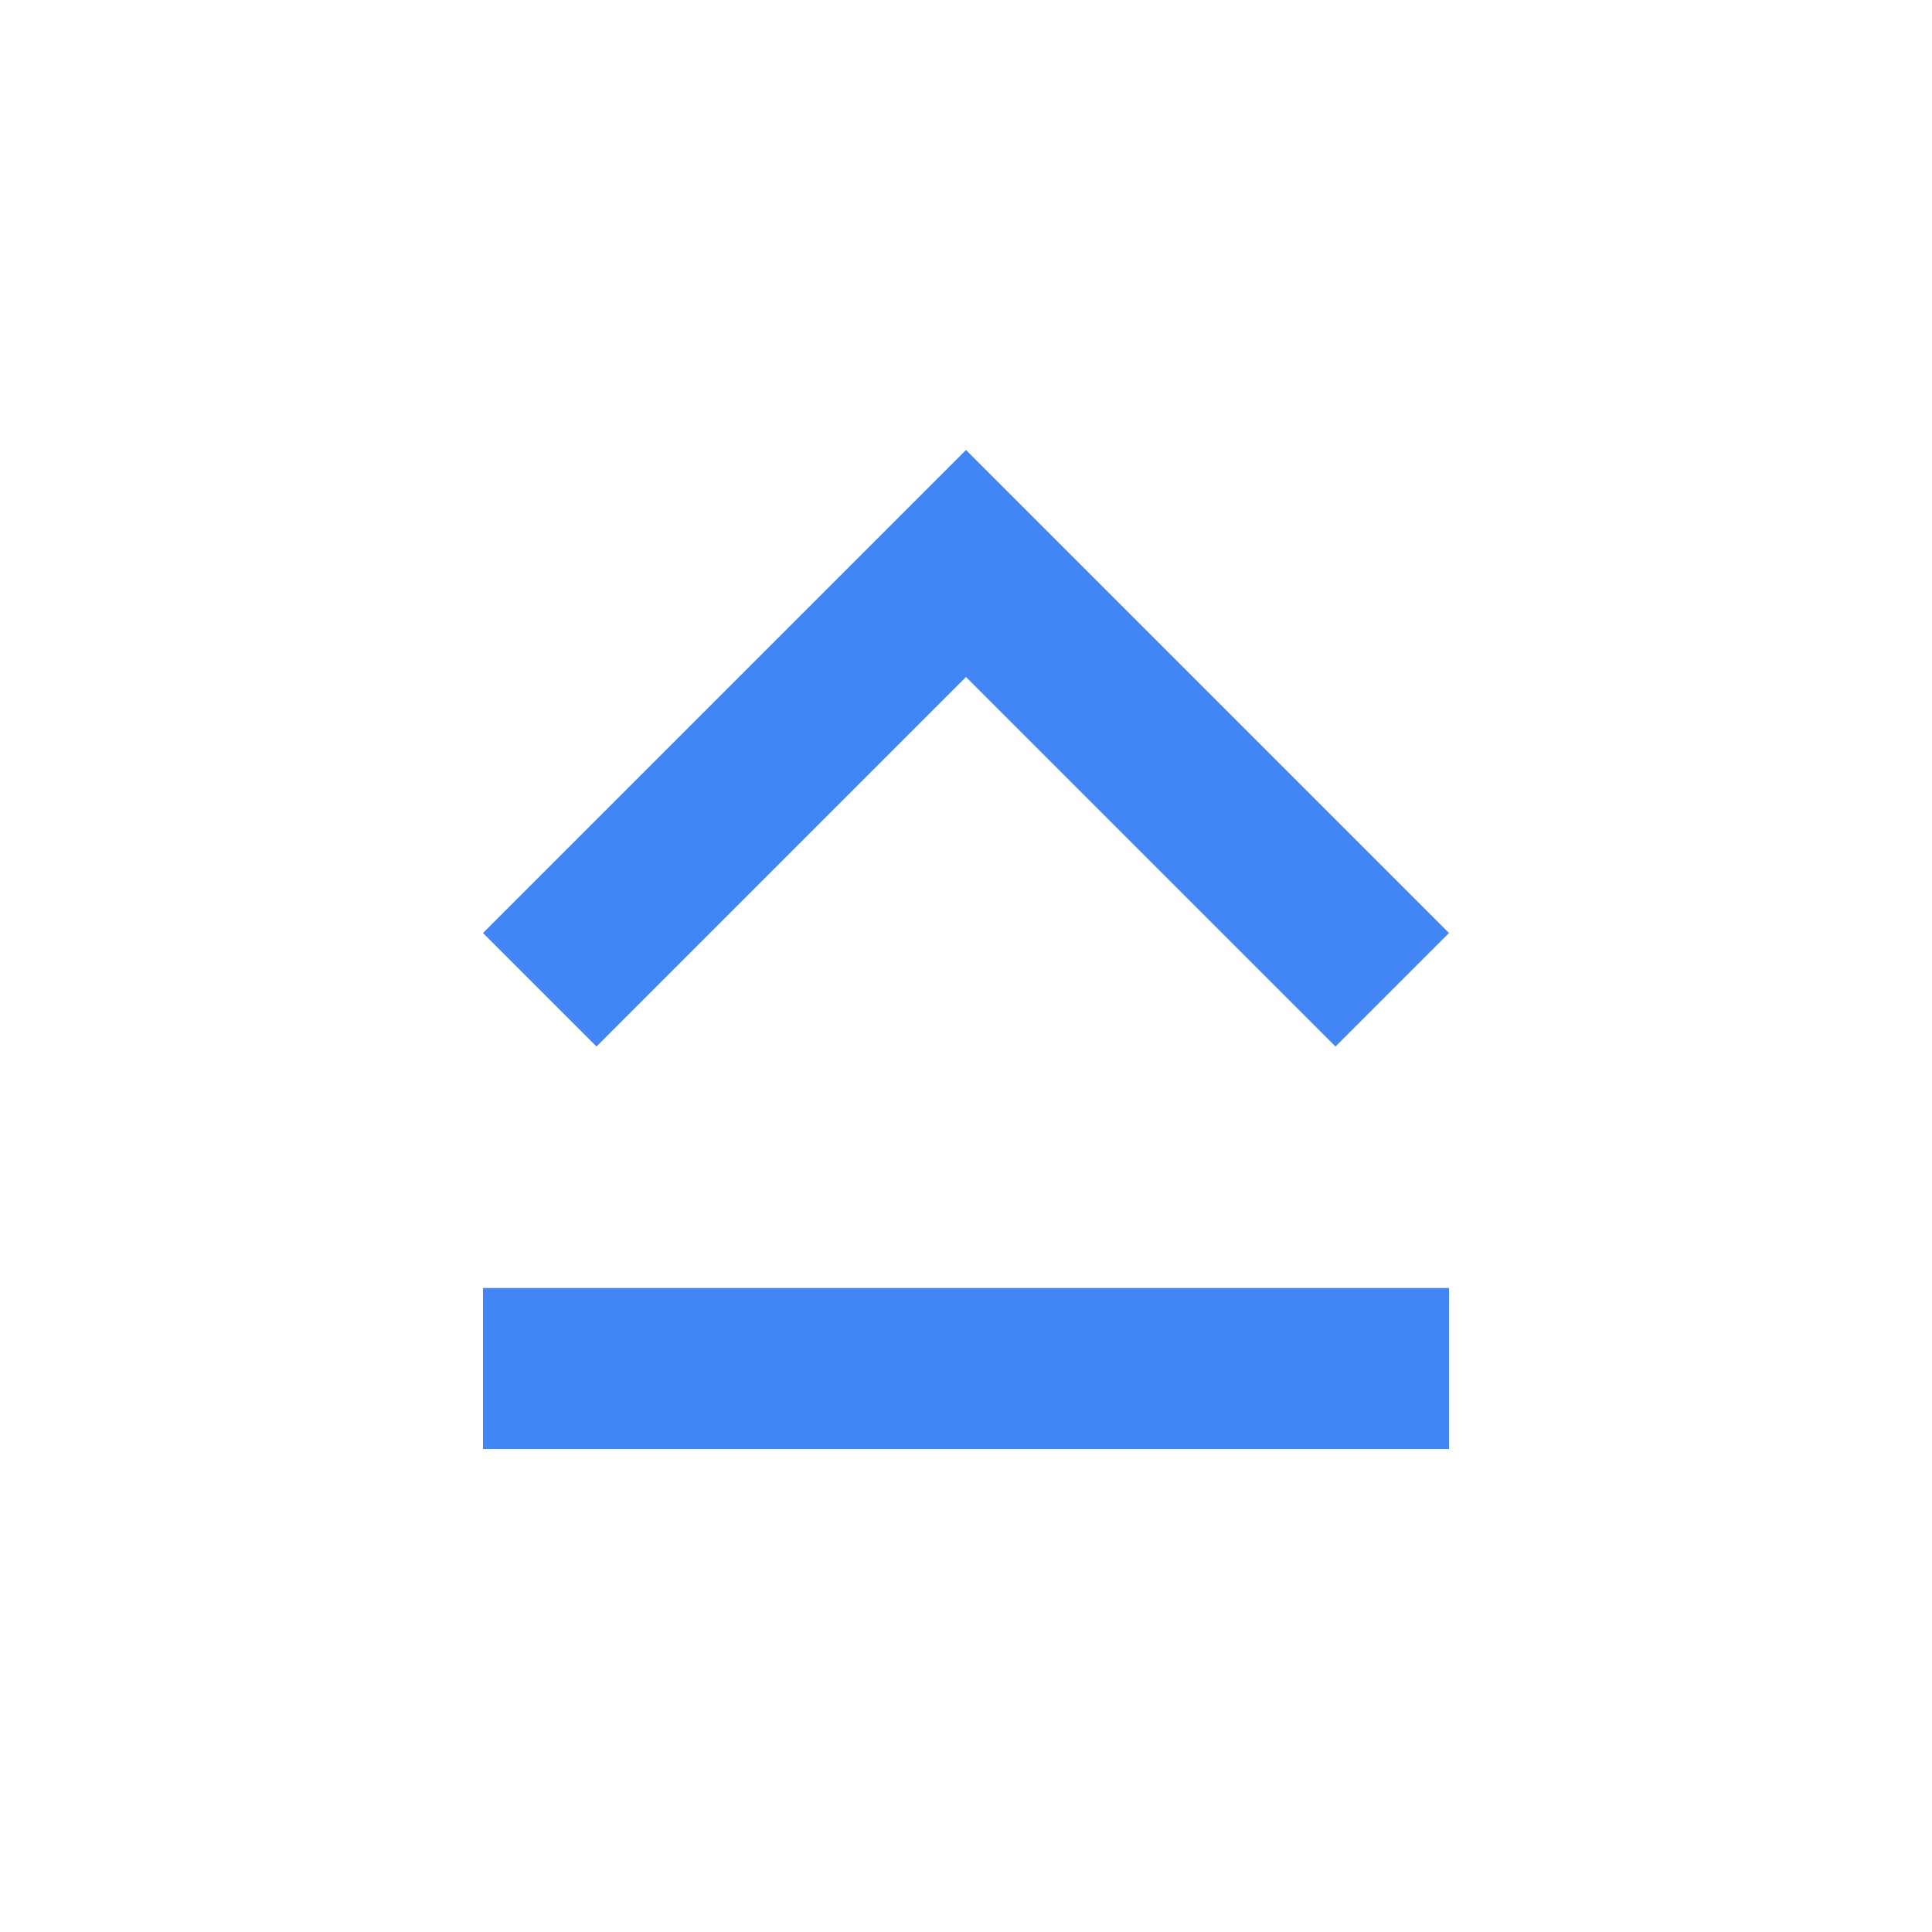
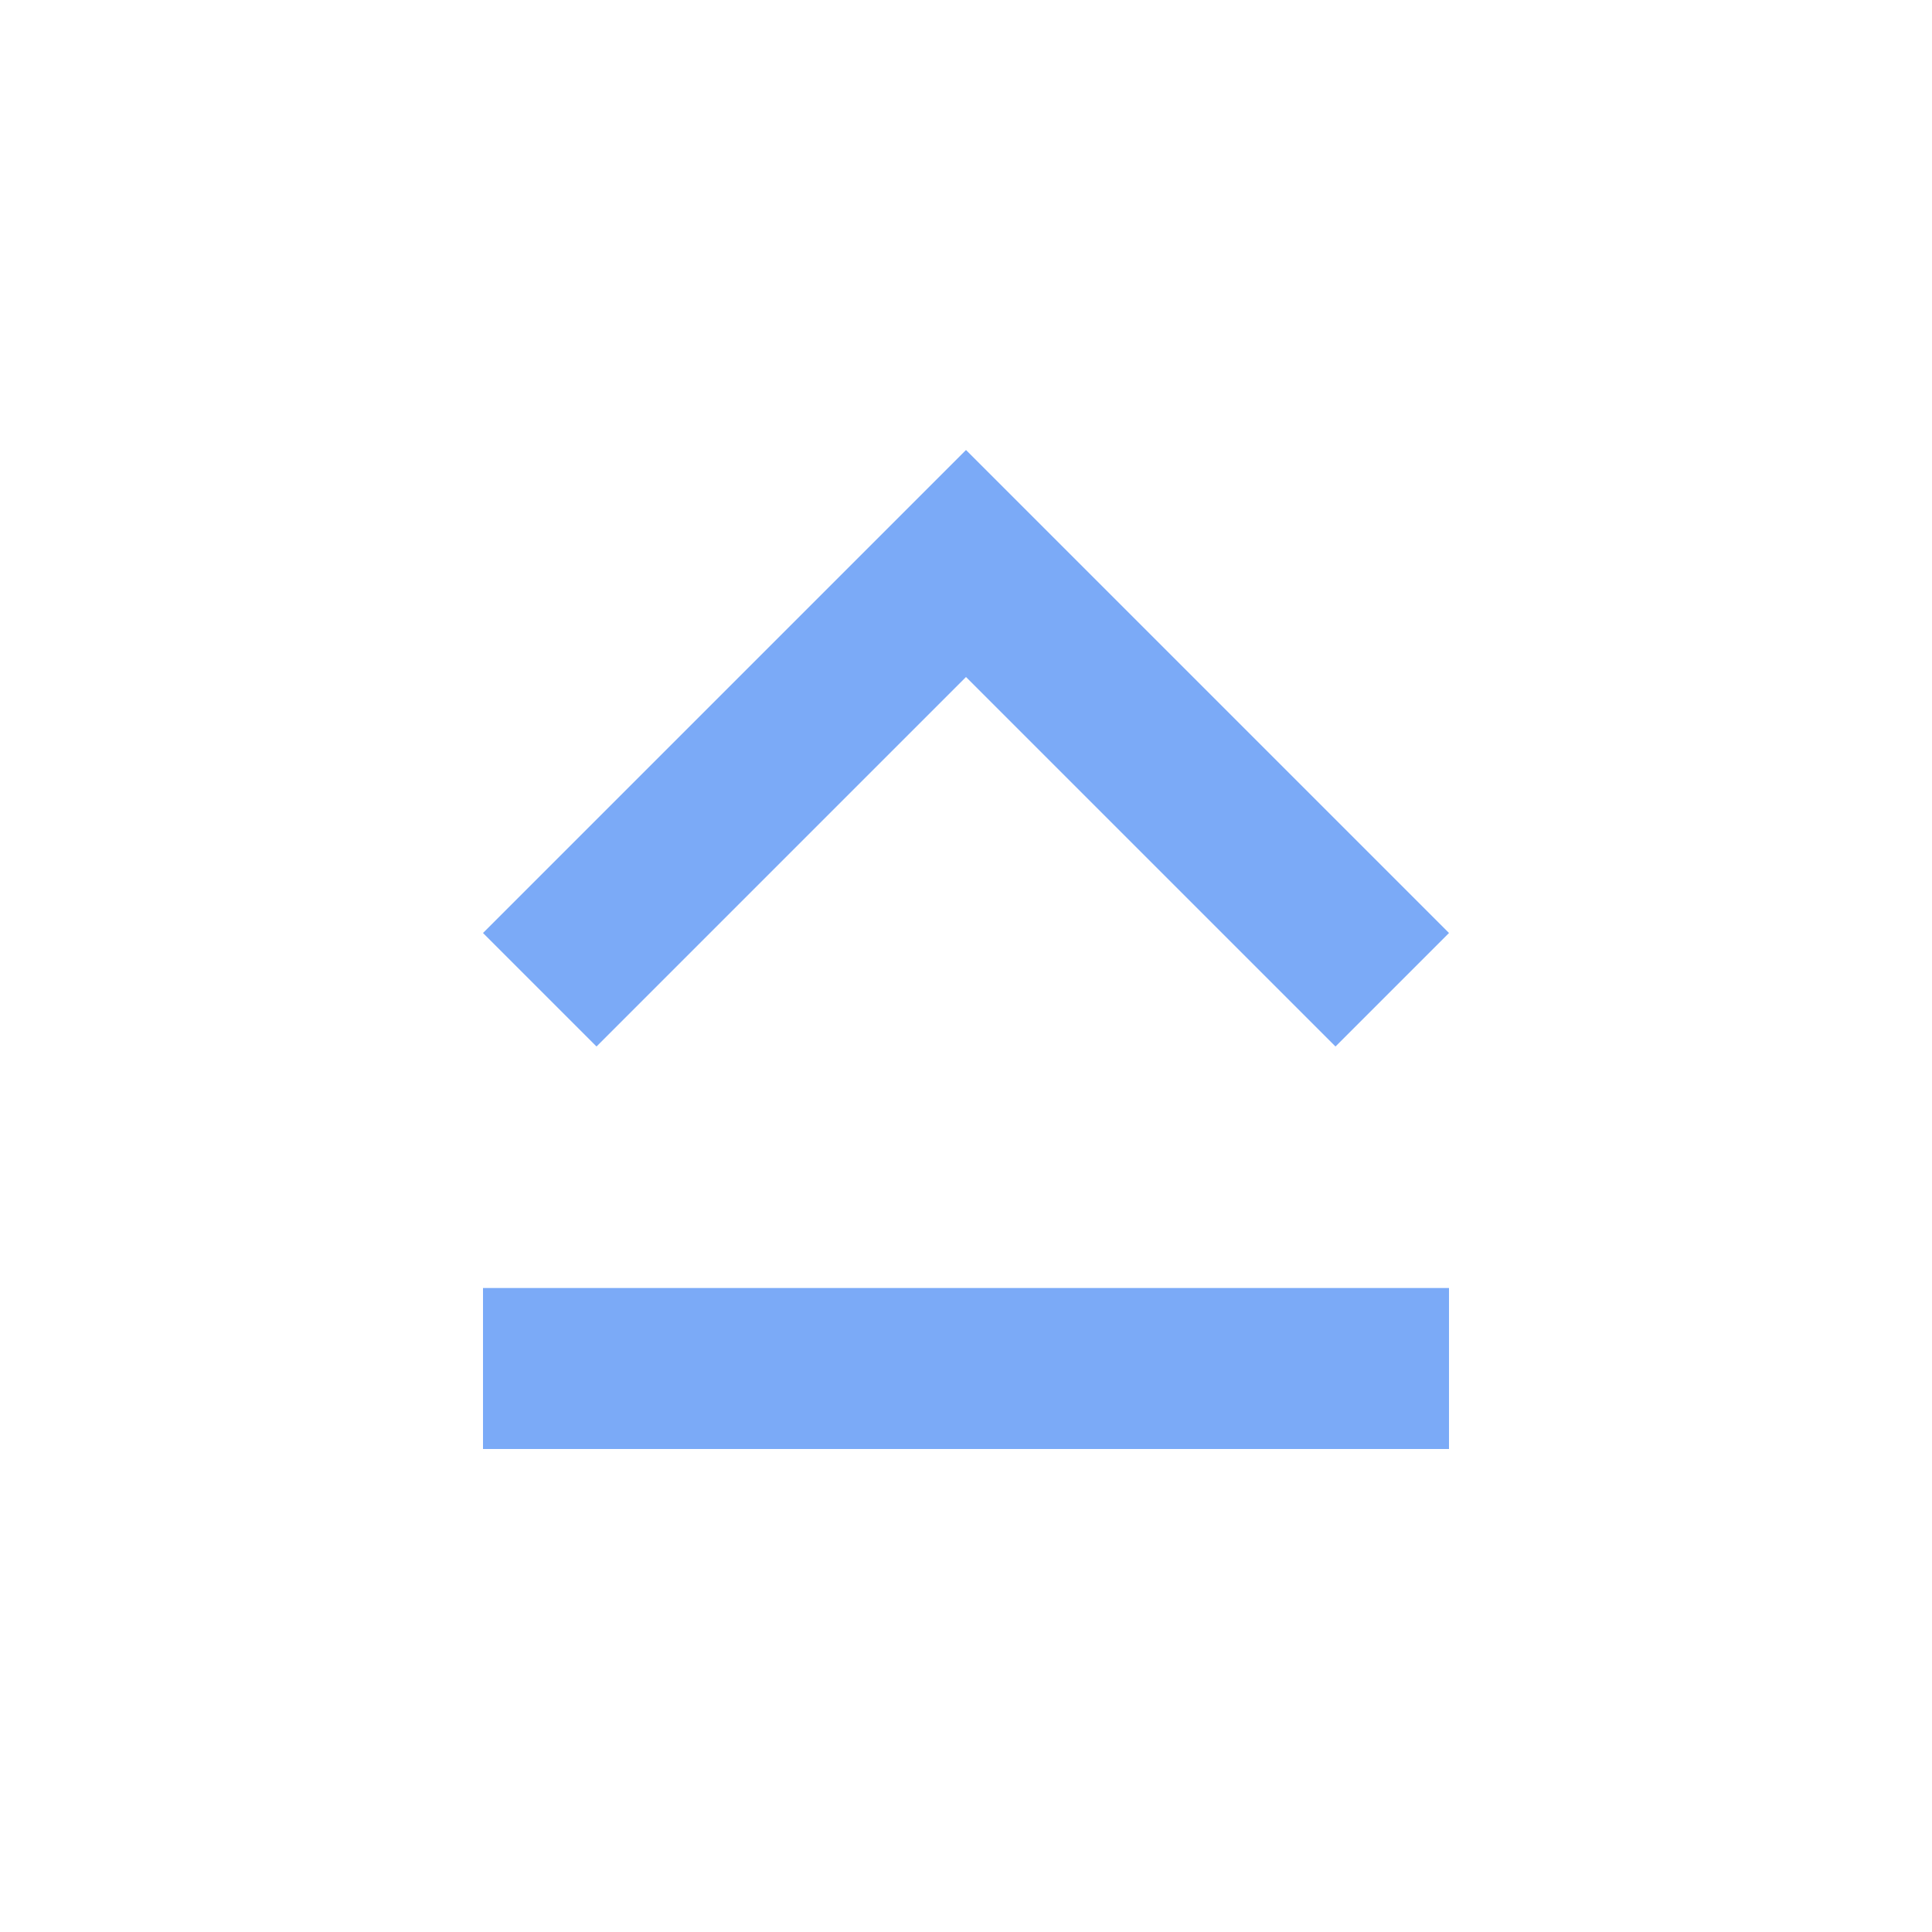
<svg xmlns="http://www.w3.org/2000/svg" width="24" height="24" viewBox="0 0 24 24">
-   <path d="M12 8.41L16.59 13 18 11.59l-6-6-6 6L7.41 13 12 8.41zM6 18h12v-2H6v2z" fill="#4285F4" />
+   <path d="M12 8.41L16.59 13 18 11.59l-6-6-6 6L7.41 13 12 8.41zM6 18h12v-2H6v2z" fill="#7BAAF7" />
</svg>
